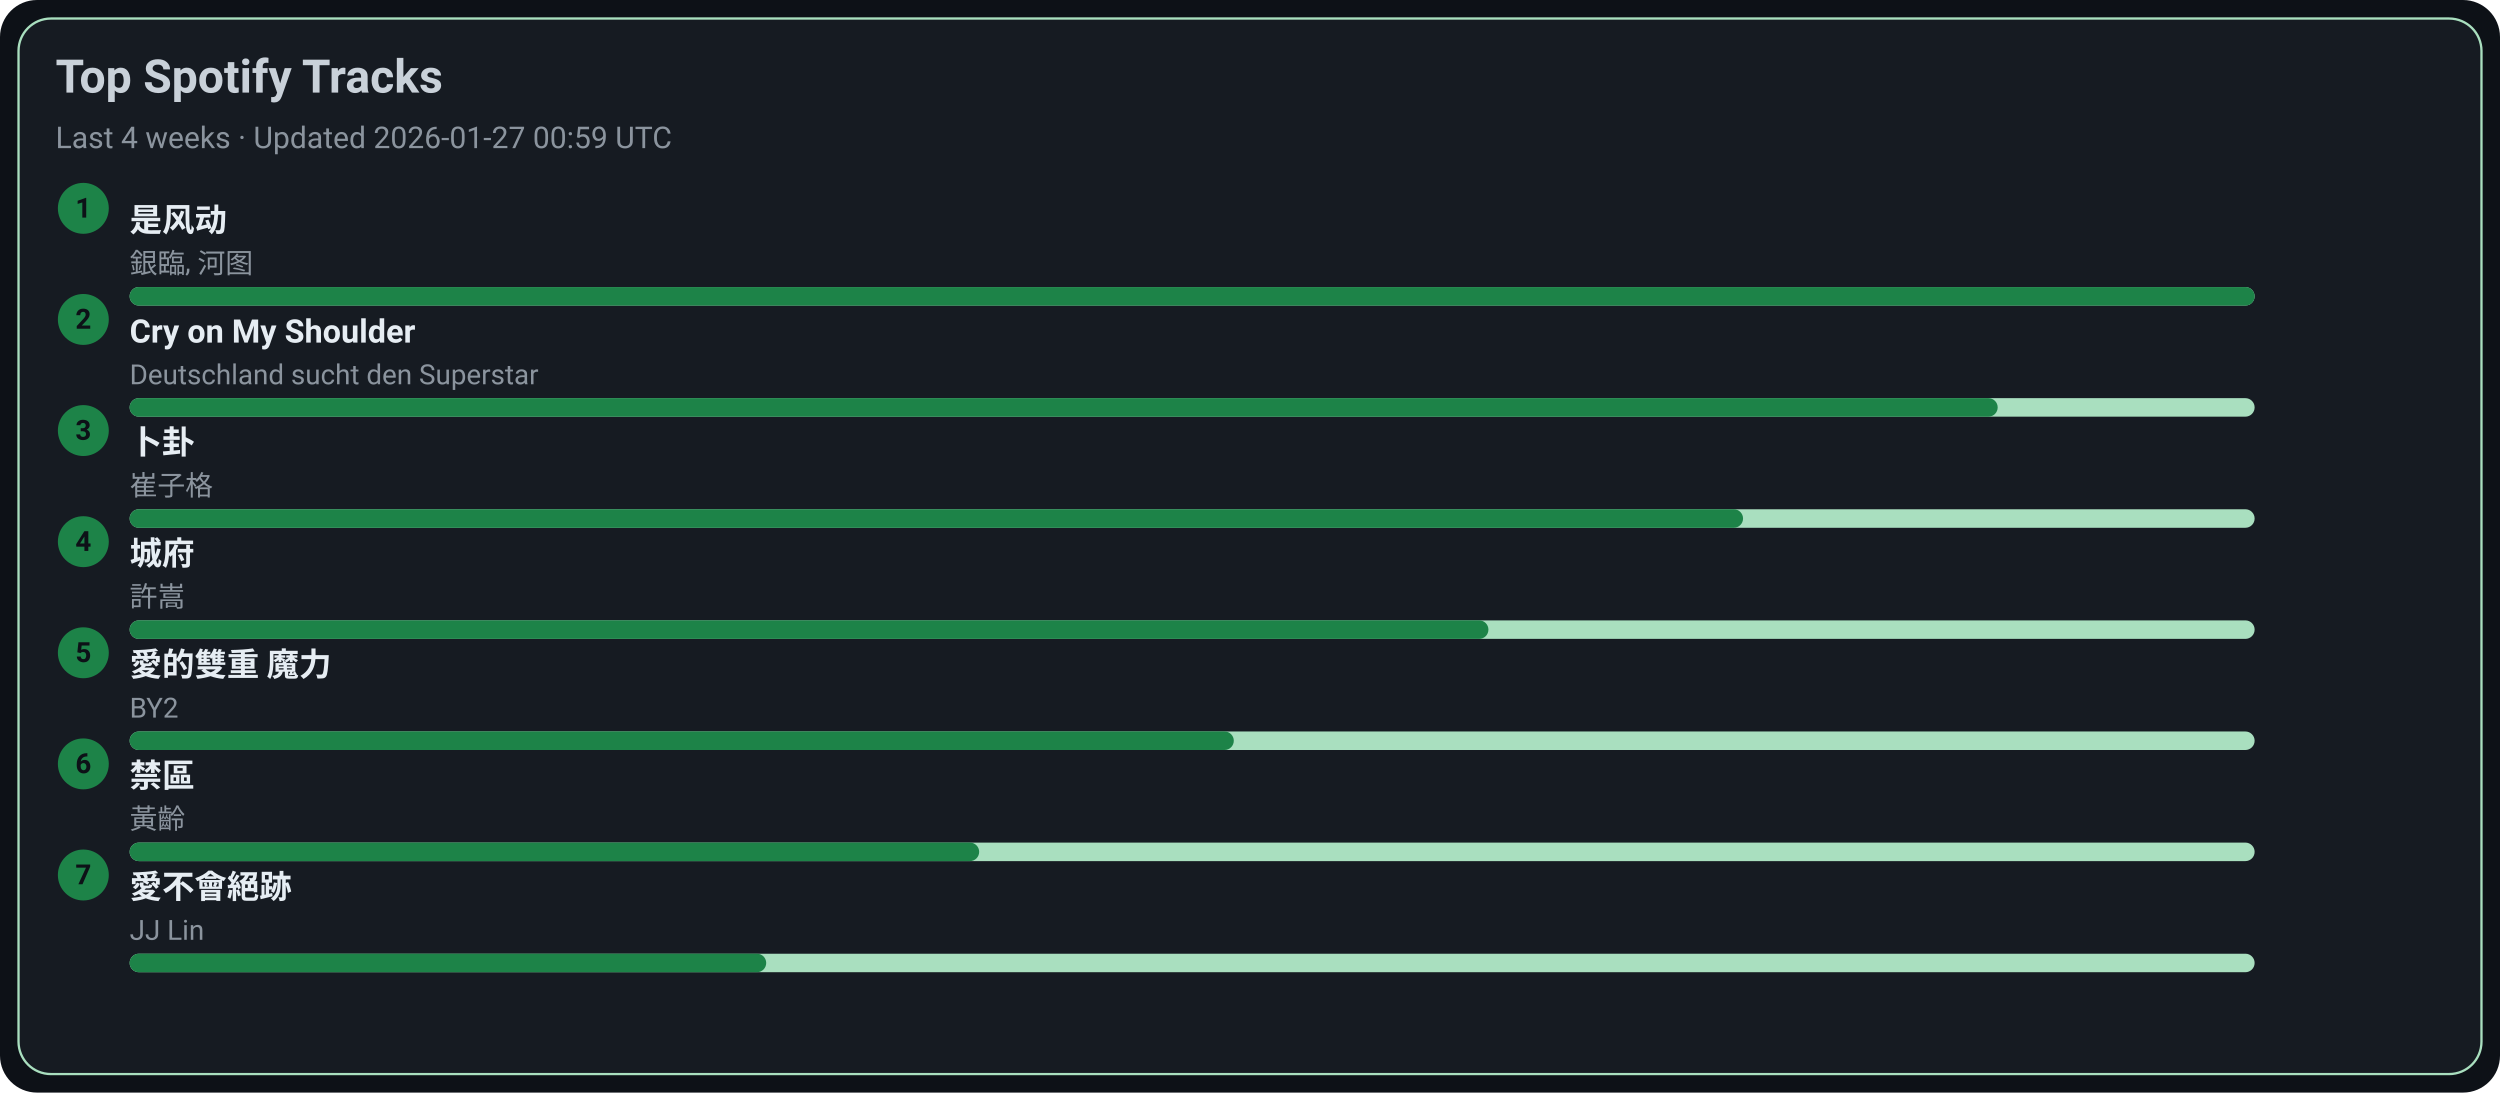
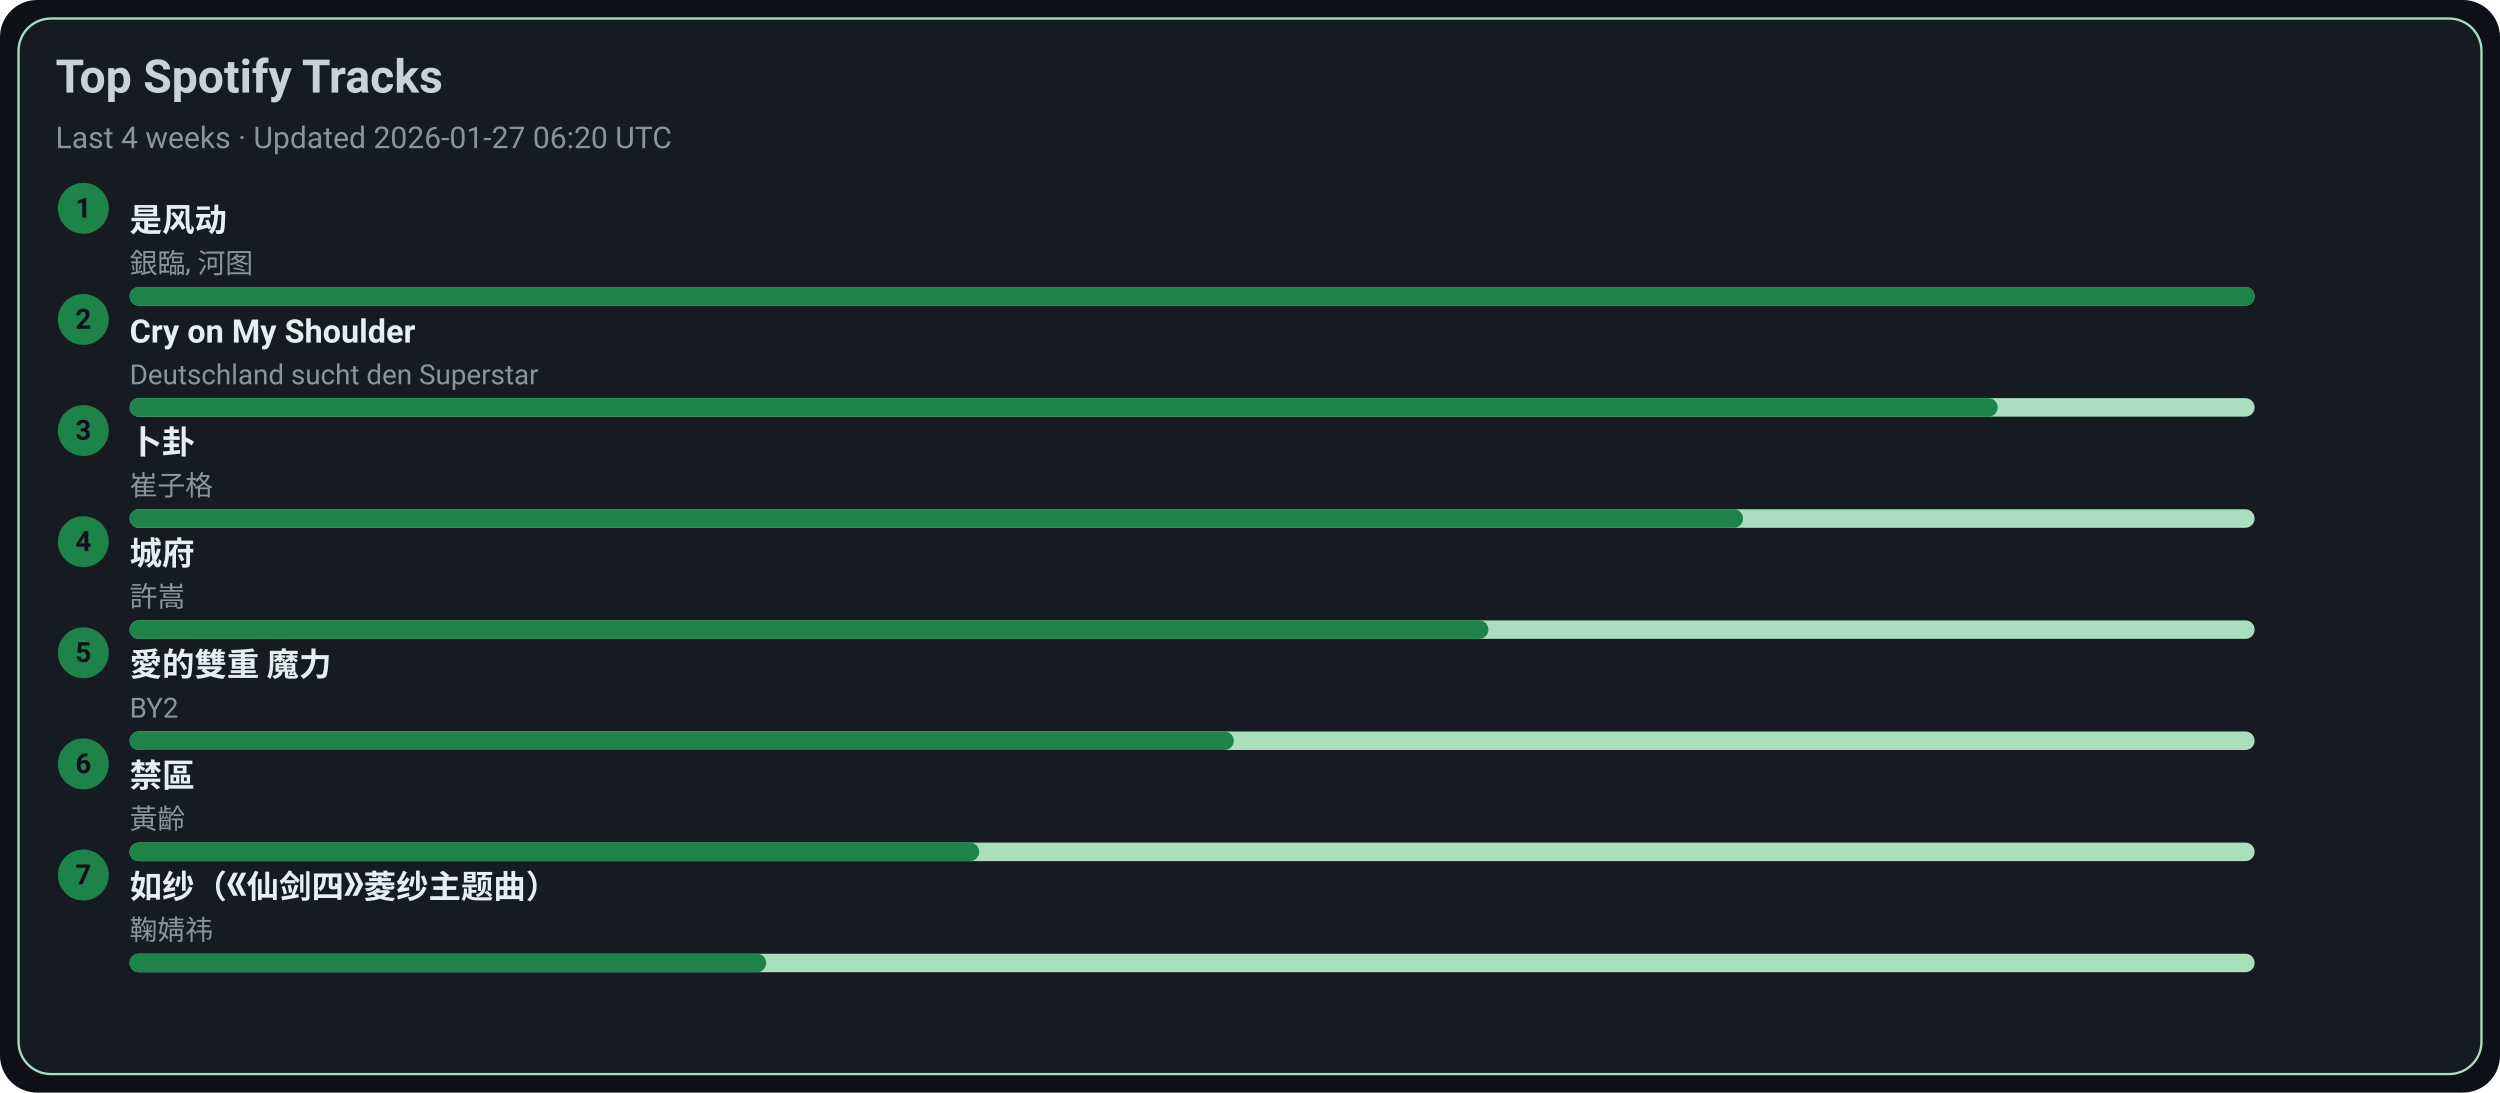
<svg xmlns="http://www.w3.org/2000/svg" width="1080" height="472" viewBox="0 0 1080 472">
  <style>text{font-family:-apple-system,BlinkMacSystemFont,Segoe UI,Roboto,Ubuntu,Helvetica Neue,Arial,Noto Sans,sans-serif}</style>
  <rect width="1080" height="472" rx="16" fill="#0d1117" />
  <rect x="8" y="8" width="1064" height="456" rx="14" fill="#161b22" stroke="#A9DFBF" />
  <text x="24" y="40" font-size="20" fill="#c9d1d9" font-weight="600">Top Spotify Tracks</text>
-   <text x="24" y="64" font-size="13" fill="#8b949e">Last 4 weeks · Updated 2026-01-27 00:59 UTC</text>
+   <text x="24" y="64" font-size="13" fill="#8b949e">Last 4 weeks · Updated 2026-01-27 06:20 UTC</text>
  <circle cx="36" cy="90" r="11" fill="#1D8348" />
  <text x="36" y="94" text-anchor="middle" font-size="12" fill="#0d1117" font-weight="700">1</text>
  <a href="https://open.spotify.com/track/3lePQ8c4jq7bTePsXEmslh" target="_blank" rel="noopener noreferrer">
    <text x="56" y="100" font-size="14" fill="#e6edf3" font-weight="600">是风动</text>
  </a>
  <text x="56" y="118" font-size="12" fill="#8b949e">銀臨, 河图</text>
  <rect x="56" y="124" width="918" height="8" rx="4" fill="#A9DFBF" />
  <rect x="56" y="124" width="918" height="8" rx="4" fill="#1D8348" />
  <circle cx="36" cy="138" r="11" fill="#1D8348" />
  <text x="36" y="142" text-anchor="middle" font-size="12" fill="#0d1117" font-weight="700">2</text>
  <a href="https://open.spotify.com/track/6usmG2MoD0C0Lc2pNgCVWV" target="_blank" rel="noopener noreferrer">
    <text x="56" y="148" font-size="14" fill="#e6edf3" font-weight="600">Cry on My Shoulder</text>
  </a>
  <text x="56" y="166" font-size="12" fill="#8b949e">Deutschland sucht den Superstar</text>
  <rect x="56" y="172" width="918" height="8" rx="4" fill="#A9DFBF" />
  <rect x="56" y="172" width="807" height="8" rx="4" fill="#1D8348" />
  <circle cx="36" cy="186" r="11" fill="#1D8348" />
  <text x="36" y="190" text-anchor="middle" font-size="12" fill="#0d1117" font-weight="700">3</text>
  <a href="https://open.spotify.com/track/4ToeYifpQaikbYa7krOD6s" target="_blank" rel="noopener noreferrer">
    <text x="56" y="196" font-size="14" fill="#e6edf3" font-weight="600">卜卦</text>
  </a>
  <text x="56" y="214" font-size="12" fill="#8b949e">崔子格</text>
  <rect x="56" y="220" width="918" height="8" rx="4" fill="#A9DFBF" />
  <rect x="56" y="220" width="697" height="8" rx="4" fill="#1D8348" />
  <circle cx="36" cy="234" r="11" fill="#1D8348" />
  <text x="36" y="238" text-anchor="middle" font-size="12" fill="#0d1117" font-weight="700">4</text>
  <a href="https://open.spotify.com/track/4AmlSf7hye0QVpnHCcEoEw" target="_blank" rel="noopener noreferrer">
    <text x="56" y="244" font-size="14" fill="#e6edf3" font-weight="600">城府</text>
  </a>
  <text x="56" y="262" font-size="12" fill="#8b949e">許嵩</text>
  <rect x="56" y="268" width="918" height="8" rx="4" fill="#A9DFBF" />
  <rect x="56" y="268" width="587" height="8" rx="4" fill="#1D8348" />
  <circle cx="36" cy="282" r="11" fill="#1D8348" />
  <text x="36" y="286" text-anchor="middle" font-size="12" fill="#0d1117" font-weight="700">5</text>
  <a href="https://open.spotify.com/track/0yYmS4k3R0TTdDhvOBxRVp" target="_blank" rel="noopener noreferrer">
    <text x="56" y="292" font-size="14" fill="#e6edf3" font-weight="600">愛的雙重 魔力</text>
  </a>
  <text x="56" y="310" font-size="12" fill="#8b949e">BY2</text>
  <rect x="56" y="316" width="918" height="8" rx="4" fill="#A9DFBF" />
  <rect x="56" y="316" width="477" height="8" rx="4" fill="#1D8348" />
  <circle cx="36" cy="330" r="11" fill="#1D8348" />
  <text x="36" y="334" text-anchor="middle" font-size="12" fill="#0d1117" font-weight="700">6</text>
  <a href="https://open.spotify.com/track/5HAMeMgu9hGL5a8ZwNz6cp" target="_blank" rel="noopener noreferrer">
    <text x="56" y="340" font-size="14" fill="#e6edf3" font-weight="600">禁區</text>
  </a>
  <text x="56" y="358" font-size="12" fill="#8b949e">黃齡</text>
  <rect x="56" y="364" width="918" height="8" rx="4" fill="#A9DFBF" />
  <rect x="56" y="364" width="367" height="8" rx="4" fill="#1D8348" />
  <circle cx="36" cy="378" r="11" fill="#1D8348" />
  <text x="36" y="382" text-anchor="middle" font-size="12" fill="#0d1117" font-weight="700">7</text>
-   <a href="https://open.spotify.com/track/3zP4GbFEI4GLJMblRgLmdK" target="_blank" rel="noopener noreferrer">
-     <text x="56" y="388" font-size="14" fill="#e6edf3" font-weight="600">愛不會絕跡</text>
+   <a href="https://open.spotify.com/track/69FUNgvEVkNbHq43lgvdme" target="_blank" rel="noopener noreferrer">
+     <text x="56" y="388" font-size="14" fill="#e6edf3" font-weight="600">如纱（《仙剑四》菱纱主题曲）</text>
  </a>
-   <text x="56" y="406" font-size="12" fill="#8b949e">JJ Lin</text>
+   <text x="56" y="406" font-size="12" fill="#8b949e">鞠婧祎</text>
  <rect x="56" y="412" width="918" height="8" rx="4" fill="#A9DFBF" />
  <rect x="56" y="412" width="275" height="8" rx="4" fill="#1D8348" />
</svg>
